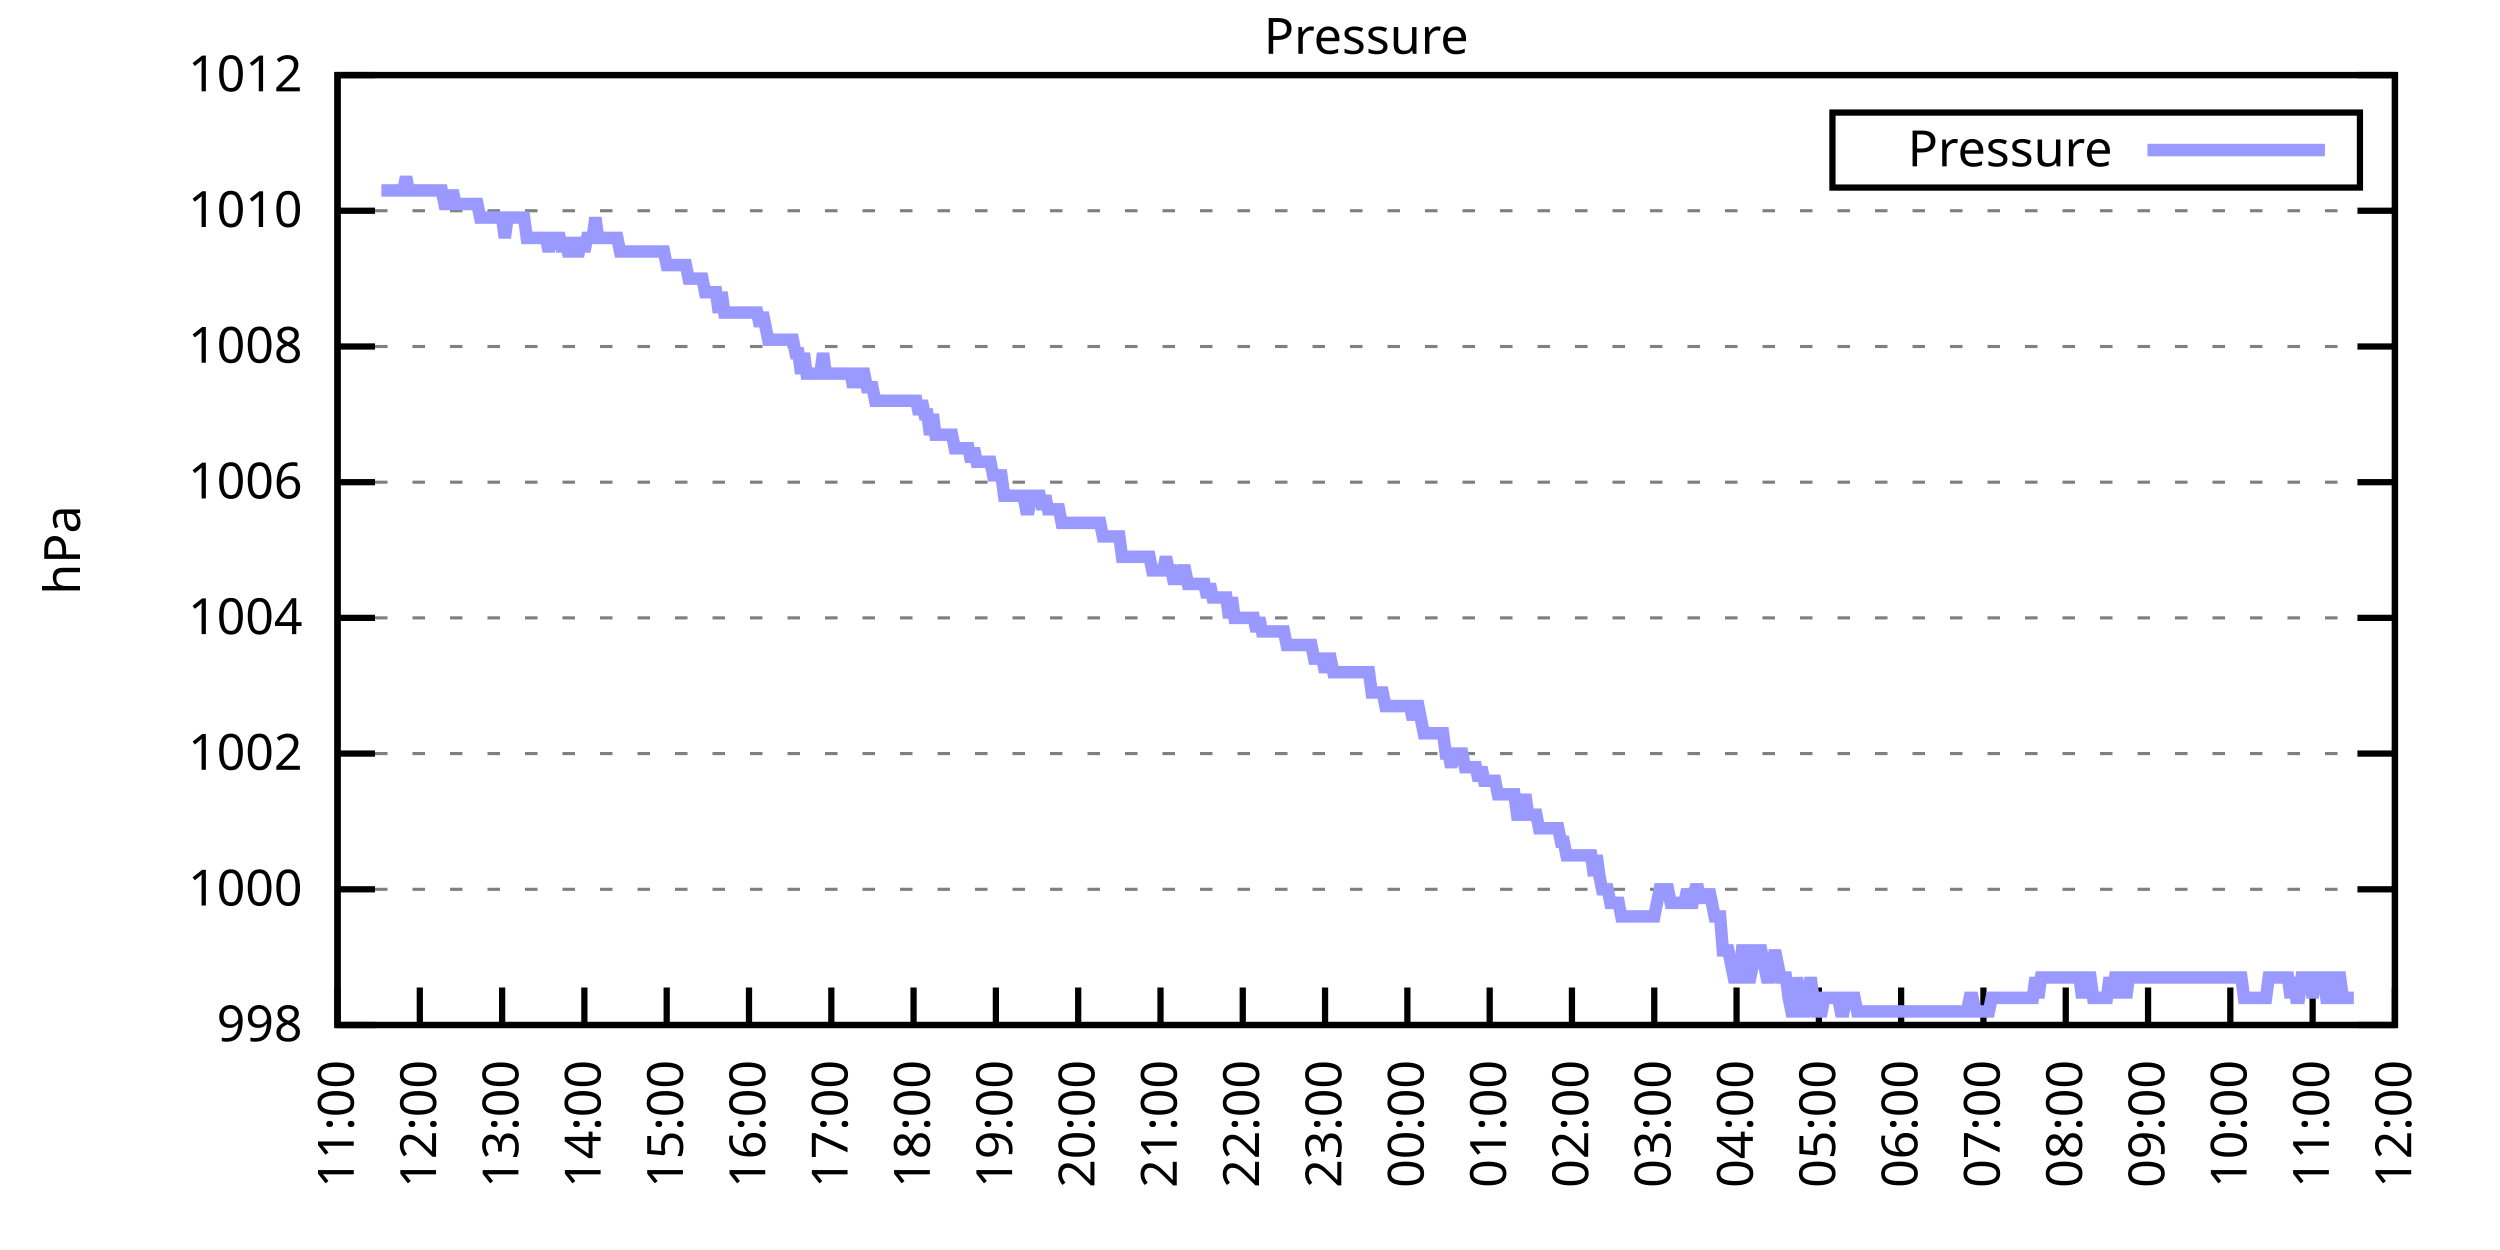
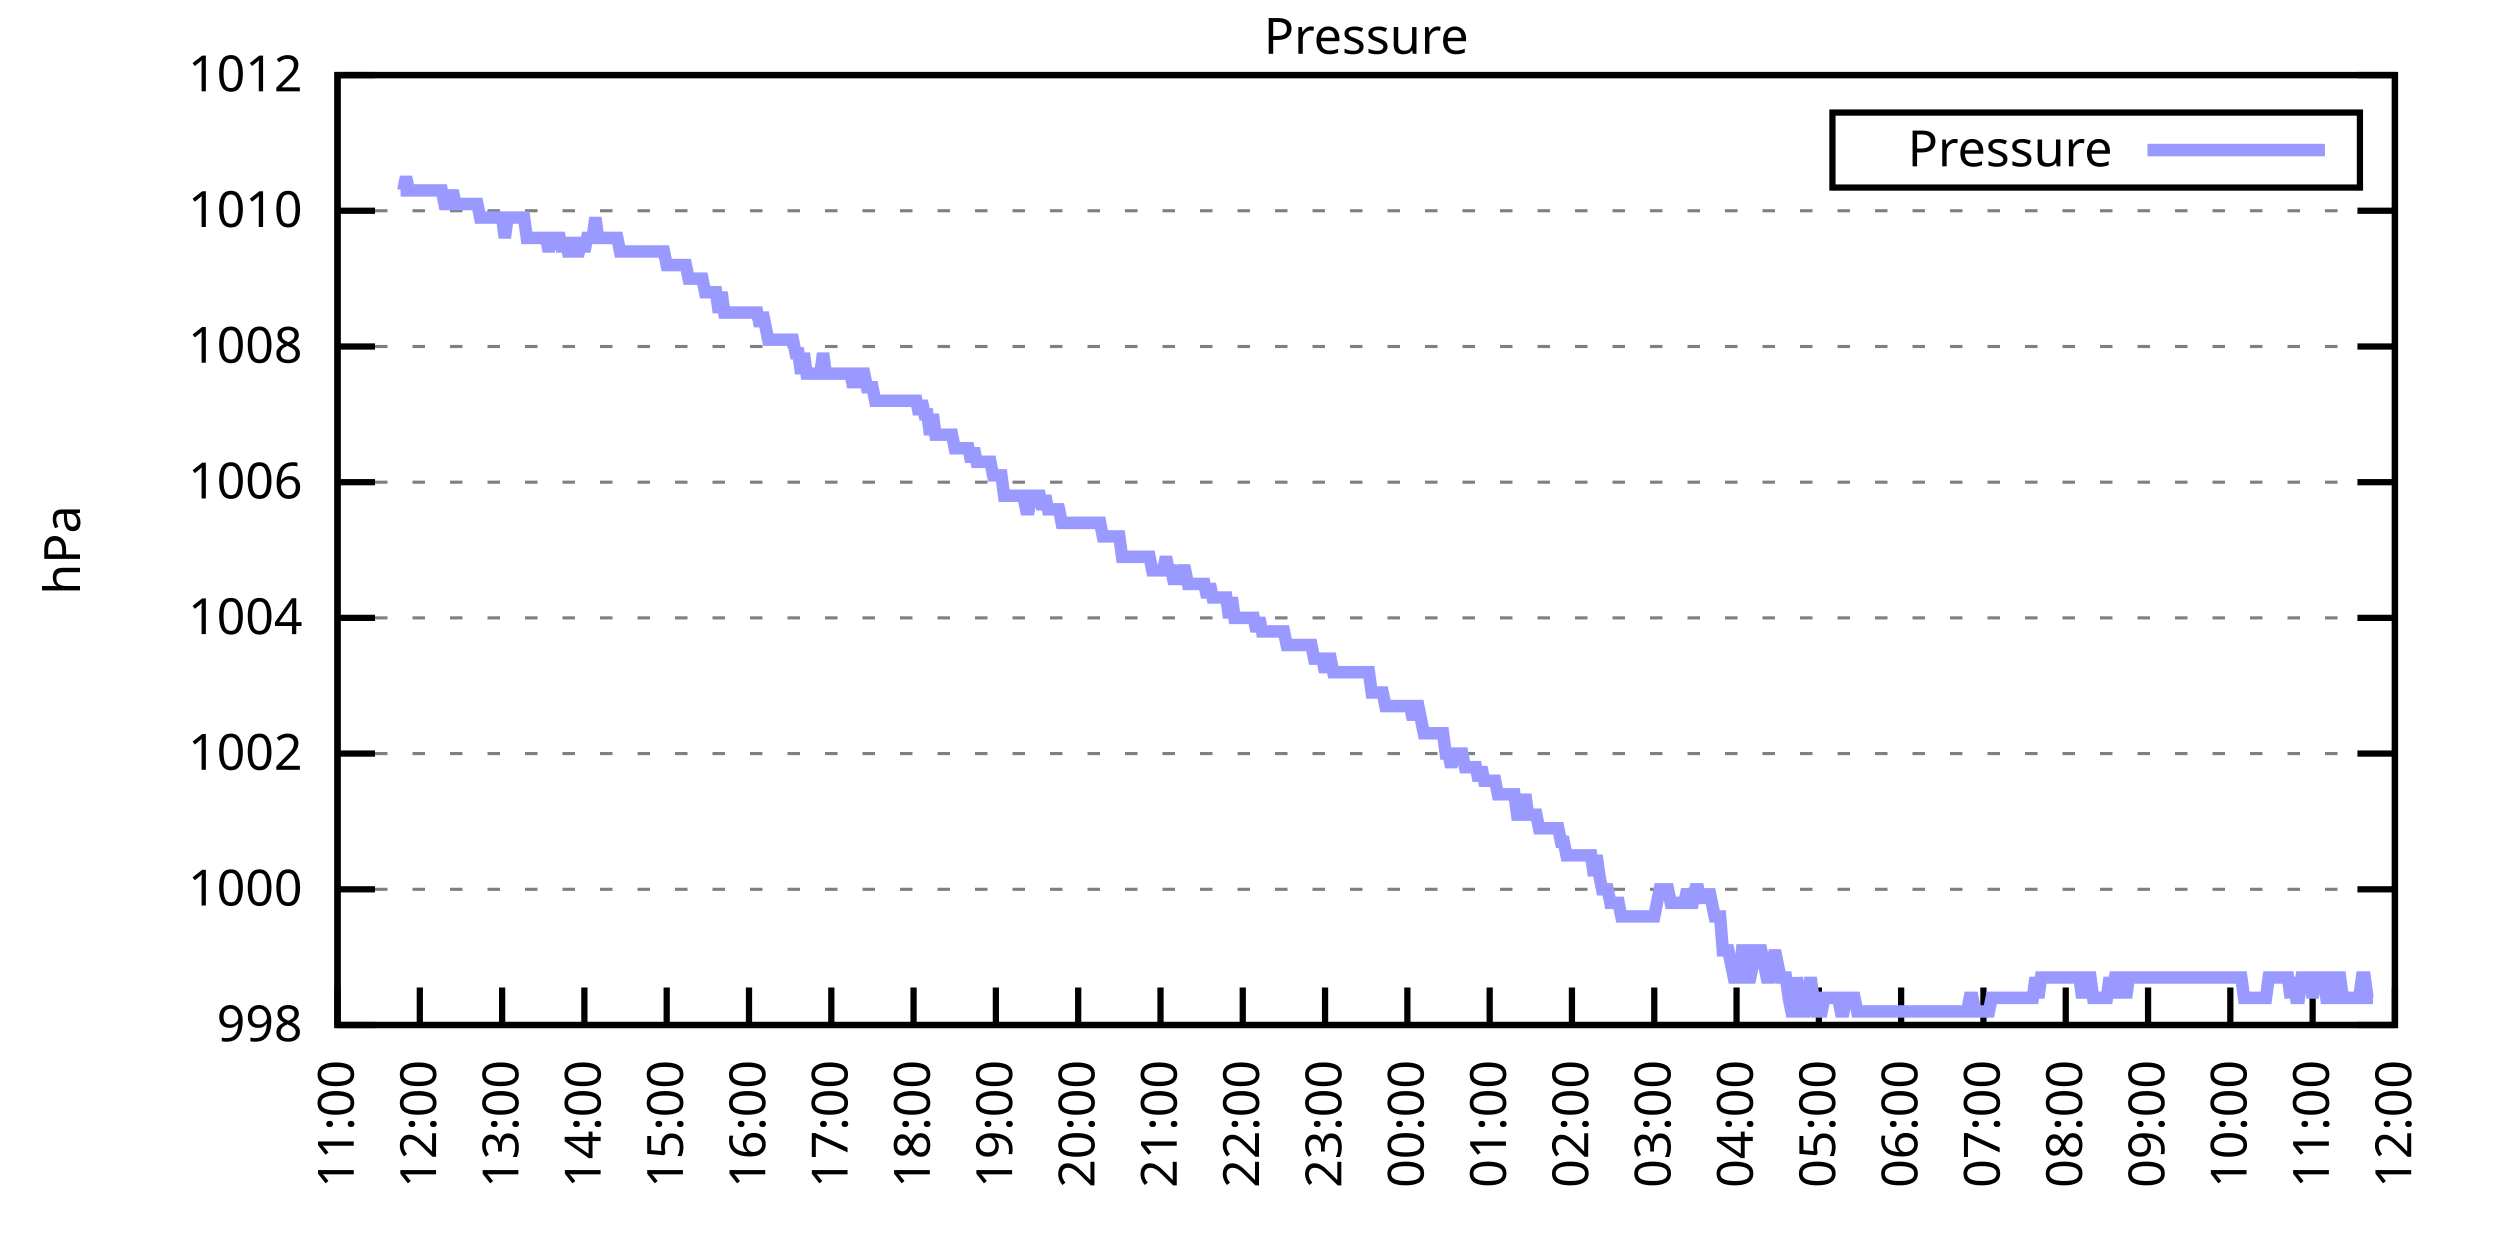
<svg xmlns="http://www.w3.org/2000/svg" xmlns:xlink="http://www.w3.org/1999/xlink" width="400" height="200" viewBox="0 0 400 200">
  <g id="gnuplot_canvas">
    <rect x="0" y="0" width="400" height="200" fill="none" />
    <defs>
      <circle id="gpDot" r="0.5" stroke-width="0.5" stroke="currentColor" />
      <path id="gpPt0" stroke-width="0.333" stroke="currentColor" d="M-1,0 h2 M0,-1 v2" />
      <path id="gpPt1" stroke-width="0.333" stroke="currentColor" d="M-1,-1 L1,1 M1,-1 L-1,1" />
      <path id="gpPt2" stroke-width="0.333" stroke="currentColor" d="M-1,0 L1,0 M0,-1 L0,1 M-1,-1 L1,1 M-1,1 L1,-1" />
      <rect id="gpPt3" stroke-width="0.333" stroke="currentColor" x="-1" y="-1" width="2" height="2" />
      <rect id="gpPt4" stroke-width="0.333" stroke="currentColor" fill="currentColor" x="-1" y="-1" width="2" height="2" />
      <circle id="gpPt5" stroke-width="0.333" stroke="currentColor" cx="0" cy="0" r="1" />
      <use xlink:href="#gpPt5" id="gpPt6" fill="currentColor" stroke="none" />
      <path id="gpPt7" stroke-width="0.333" stroke="currentColor" d="M0,-1.33 L-1.33,0.67 L1.33,0.67 z" />
      <use xlink:href="#gpPt7" id="gpPt8" fill="currentColor" stroke="none" />
      <use xlink:href="#gpPt7" id="gpPt9" stroke="currentColor" transform="rotate(180)" />
      <use xlink:href="#gpPt9" id="gpPt10" fill="currentColor" stroke="none" />
      <use xlink:href="#gpPt3" id="gpPt11" stroke="currentColor" transform="rotate(45)" />
      <use xlink:href="#gpPt11" id="gpPt12" fill="currentColor" stroke="none" />
      <path id="gpPt13" stroke-width="0.333" stroke="currentColor" d="M0,1.330 L1.265,0.411 L0.782,-1.067 L-0.782,-1.076 L-1.265,0.411 z" />
      <use xlink:href="#gpPt13" id="gpPt14" fill="currentColor" stroke="none" />
      <filter id="textbox" filterUnits="objectBoundingBox" x="0" y="0" height="1" width="1">
        <feFlood flood-color="white" flood-opacity="1" result="bgnd" />
        <feComposite in="SourceGraphic" in2="bgnd" operator="atop" />
      </filter>
      <filter id="greybox" filterUnits="objectBoundingBox" x="0" y="0" height="1" width="1">
        <feFlood flood-color="lightgrey" flood-opacity="1" result="grey" />
        <feComposite in="SourceGraphic" in2="grey" operator="atop" />
      </filter>
    </defs>
    <g fill="none" color="white" stroke="currentColor" stroke-width="1.00" stroke-linecap="butt" stroke-linejoin="miter">
</g>
    <g fill="none" color="black" stroke="currentColor" stroke-width="1.00" stroke-linecap="butt" stroke-linejoin="miter">
      <g stroke="none" shape-rendering="crispEdges">
        <polygon fill="rgb(255, 255, 255)" points="54.00,164.00 383.18,164.00 383.18,12.02 54.00,12.02 " />
      </g>
    </g>
    <g fill="none" color="black" stroke="currentColor" stroke-width="1.00" stroke-linecap="butt" stroke-linejoin="miter">
</g>
    <g fill="none" color="black" stroke="black" stroke-width="0.50" stroke-linecap="butt" stroke-linejoin="miter">
</g>
    <g fill="none" color="gray" stroke="currentColor" stroke-width="0.50" stroke-linecap="butt" stroke-linejoin="miter">
      <path stroke="gray" stroke-dasharray="2,4" class="gridline" d="M54.00,164.00 L383.19,164.00  " />
    </g>
    <g fill="none" color="gray" stroke="gray" stroke-width="1.00" stroke-linecap="butt" stroke-linejoin="miter">
</g>
    <g fill="none" color="black" stroke="currentColor" stroke-width="1.00" stroke-linecap="butt" stroke-linejoin="miter">
      <path stroke="black" d="M54.00,164.00 L60.00,164.00 M383.19,164.00 L377.19,164.00  " />
      <g transform="translate(48.40,166.60)" stroke="none" fill="black" font-family="Sans" font-size="8.00" text-anchor="end">
        <text>
          <tspan font-family="Sans"> 998</tspan>
        </text>
      </g>
    </g>
    <g fill="none" color="black" stroke="currentColor" stroke-width="1.00" stroke-linecap="butt" stroke-linejoin="miter">
</g>
    <g fill="none" color="black" stroke="black" stroke-width="0.50" stroke-linecap="butt" stroke-linejoin="miter">
</g>
    <g fill="none" color="gray" stroke="currentColor" stroke-width="0.50" stroke-linecap="butt" stroke-linejoin="miter">
      <path stroke="gray" stroke-dasharray="2,4" class="gridline" d="M54.00,142.29 L383.19,142.29  " />
    </g>
    <g fill="none" color="gray" stroke="gray" stroke-width="1.00" stroke-linecap="butt" stroke-linejoin="miter">
</g>
    <g fill="none" color="black" stroke="currentColor" stroke-width="1.00" stroke-linecap="butt" stroke-linejoin="miter">
      <path stroke="black" d="M54.00,142.29 L60.00,142.29 M383.19,142.29 L377.19,142.29  " />
      <g transform="translate(48.40,144.89)" stroke="none" fill="black" font-family="Sans" font-size="8.00" text-anchor="end">
        <text>
          <tspan font-family="Sans"> 1000</tspan>
        </text>
      </g>
    </g>
    <g fill="none" color="black" stroke="currentColor" stroke-width="1.00" stroke-linecap="butt" stroke-linejoin="miter">
</g>
    <g fill="none" color="black" stroke="black" stroke-width="0.50" stroke-linecap="butt" stroke-linejoin="miter">
</g>
    <g fill="none" color="gray" stroke="currentColor" stroke-width="0.50" stroke-linecap="butt" stroke-linejoin="miter">
      <path stroke="gray" stroke-dasharray="2,4" class="gridline" d="M54.00,120.57 L383.19,120.57  " />
    </g>
    <g fill="none" color="gray" stroke="gray" stroke-width="1.00" stroke-linecap="butt" stroke-linejoin="miter">
</g>
    <g fill="none" color="black" stroke="currentColor" stroke-width="1.00" stroke-linecap="butt" stroke-linejoin="miter">
      <path stroke="black" d="M54.00,120.57 L60.00,120.57 M383.19,120.57 L377.19,120.57  " />
      <g transform="translate(48.40,123.17)" stroke="none" fill="black" font-family="Sans" font-size="8.00" text-anchor="end">
        <text>
          <tspan font-family="Sans"> 1002</tspan>
        </text>
      </g>
    </g>
    <g fill="none" color="black" stroke="currentColor" stroke-width="1.00" stroke-linecap="butt" stroke-linejoin="miter">
</g>
    <g fill="none" color="black" stroke="black" stroke-width="0.50" stroke-linecap="butt" stroke-linejoin="miter">
</g>
    <g fill="none" color="gray" stroke="currentColor" stroke-width="0.50" stroke-linecap="butt" stroke-linejoin="miter">
      <path stroke="gray" stroke-dasharray="2,4" class="gridline" d="M54.00,98.86 L383.19,98.86  " />
    </g>
    <g fill="none" color="gray" stroke="gray" stroke-width="1.00" stroke-linecap="butt" stroke-linejoin="miter">
</g>
    <g fill="none" color="black" stroke="currentColor" stroke-width="1.00" stroke-linecap="butt" stroke-linejoin="miter">
      <path stroke="black" d="M54.00,98.86 L60.00,98.86 M383.19,98.86 L377.19,98.86  " />
      <g transform="translate(48.40,101.46)" stroke="none" fill="black" font-family="Sans" font-size="8.00" text-anchor="end">
        <text>
          <tspan font-family="Sans"> 1004</tspan>
        </text>
      </g>
    </g>
    <g fill="none" color="black" stroke="currentColor" stroke-width="1.00" stroke-linecap="butt" stroke-linejoin="miter">
</g>
    <g fill="none" color="black" stroke="black" stroke-width="0.50" stroke-linecap="butt" stroke-linejoin="miter">
</g>
    <g fill="none" color="gray" stroke="currentColor" stroke-width="0.50" stroke-linecap="butt" stroke-linejoin="miter">
      <path stroke="gray" stroke-dasharray="2,4" class="gridline" d="M54.00,77.15 L383.19,77.15  " />
    </g>
    <g fill="none" color="gray" stroke="gray" stroke-width="1.00" stroke-linecap="butt" stroke-linejoin="miter">
</g>
    <g fill="none" color="black" stroke="currentColor" stroke-width="1.00" stroke-linecap="butt" stroke-linejoin="miter">
      <path stroke="black" d="M54.00,77.15 L60.00,77.15 M383.19,77.15 L377.19,77.15  " />
      <g transform="translate(48.40,79.75)" stroke="none" fill="black" font-family="Sans" font-size="8.00" text-anchor="end">
        <text>
          <tspan font-family="Sans"> 1006</tspan>
        </text>
      </g>
    </g>
    <g fill="none" color="black" stroke="currentColor" stroke-width="1.00" stroke-linecap="butt" stroke-linejoin="miter">
</g>
    <g fill="none" color="black" stroke="black" stroke-width="0.50" stroke-linecap="butt" stroke-linejoin="miter">
</g>
    <g fill="none" color="gray" stroke="currentColor" stroke-width="0.50" stroke-linecap="butt" stroke-linejoin="miter">
      <path stroke="gray" stroke-dasharray="2,4" class="gridline" d="M54.00,55.44 L383.19,55.44  " />
    </g>
    <g fill="none" color="gray" stroke="gray" stroke-width="1.00" stroke-linecap="butt" stroke-linejoin="miter">
</g>
    <g fill="none" color="black" stroke="currentColor" stroke-width="1.00" stroke-linecap="butt" stroke-linejoin="miter">
      <path stroke="black" d="M54.00,55.44 L60.00,55.44 M383.19,55.44 L377.19,55.44  " />
      <g transform="translate(48.40,58.04)" stroke="none" fill="black" font-family="Sans" font-size="8.00" text-anchor="end">
        <text>
          <tspan font-family="Sans"> 1008</tspan>
        </text>
      </g>
    </g>
    <g fill="none" color="black" stroke="currentColor" stroke-width="1.00" stroke-linecap="butt" stroke-linejoin="miter">
</g>
    <g fill="none" color="black" stroke="black" stroke-width="0.50" stroke-linecap="butt" stroke-linejoin="miter">
</g>
    <g fill="none" color="gray" stroke="currentColor" stroke-width="0.50" stroke-linecap="butt" stroke-linejoin="miter">
      <path stroke="gray" stroke-dasharray="2,4" class="gridline" d="M54.00,33.72 L383.19,33.72  " />
    </g>
    <g fill="none" color="gray" stroke="gray" stroke-width="1.00" stroke-linecap="butt" stroke-linejoin="miter">
</g>
    <g fill="none" color="black" stroke="currentColor" stroke-width="1.00" stroke-linecap="butt" stroke-linejoin="miter">
      <path stroke="black" d="M54.00,33.72 L60.00,33.72 M383.19,33.72 L377.19,33.72  " />
      <g transform="translate(48.40,36.32)" stroke="none" fill="black" font-family="Sans" font-size="8.00" text-anchor="end">
        <text>
          <tspan font-family="Sans"> 1010</tspan>
        </text>
      </g>
    </g>
    <g fill="none" color="black" stroke="currentColor" stroke-width="1.00" stroke-linecap="butt" stroke-linejoin="miter">
</g>
    <g fill="none" color="black" stroke="black" stroke-width="0.50" stroke-linecap="butt" stroke-linejoin="miter">
</g>
    <g fill="none" color="gray" stroke="currentColor" stroke-width="0.50" stroke-linecap="butt" stroke-linejoin="miter">
      <path stroke="gray" stroke-dasharray="2,4" class="gridline" d="M54.00,12.01 L383.19,12.01  " />
    </g>
    <g fill="none" color="gray" stroke="gray" stroke-width="1.00" stroke-linecap="butt" stroke-linejoin="miter">
</g>
    <g fill="none" color="black" stroke="currentColor" stroke-width="1.00" stroke-linecap="butt" stroke-linejoin="miter">
      <path stroke="black" d="M54.00,12.01 L60.00,12.01 M383.19,12.01 L377.19,12.01  " />
      <g transform="translate(48.40,14.61)" stroke="none" fill="black" font-family="Sans" font-size="8.00" text-anchor="end">
        <text>
          <tspan font-family="Sans"> 1012</tspan>
        </text>
      </g>
    </g>
    <g fill="none" color="black" stroke="currentColor" stroke-width="1.00" stroke-linecap="butt" stroke-linejoin="miter">
      <path stroke="black" d="M54.00,164.00 L54.00,158.00  " />
      <g transform="translate(56.60,169.60) rotate(270.00)" stroke="none" fill="black" font-family="Sans" font-size="8.00" text-anchor="end">
        <text>
          <tspan font-family="Sans">11:00</tspan>
        </text>
      </g>
    </g>
    <g fill="none" color="black" stroke="currentColor" stroke-width="1.00" stroke-linecap="butt" stroke-linejoin="miter">
      <path stroke="black" d="M67.17,164.00 L67.17,158.00  " />
      <g transform="translate(69.77,169.60) rotate(270.00)" stroke="none" fill="black" font-family="Sans" font-size="8.00" text-anchor="end">
        <text>
          <tspan font-family="Sans">12:00</tspan>
        </text>
      </g>
    </g>
    <g fill="none" color="black" stroke="currentColor" stroke-width="1.00" stroke-linecap="butt" stroke-linejoin="miter">
      <path stroke="black" d="M80.34,164.00 L80.34,158.00  " />
      <g transform="translate(82.94,169.60) rotate(270.00)" stroke="none" fill="black" font-family="Sans" font-size="8.00" text-anchor="end">
        <text>
          <tspan font-family="Sans">13:00</tspan>
        </text>
      </g>
    </g>
    <g fill="none" color="black" stroke="currentColor" stroke-width="1.00" stroke-linecap="butt" stroke-linejoin="miter">
      <path stroke="black" d="M93.50,164.00 L93.50,158.00  " />
      <g transform="translate(96.10,169.60) rotate(270.00)" stroke="none" fill="black" font-family="Sans" font-size="8.00" text-anchor="end">
        <text>
          <tspan font-family="Sans">14:00</tspan>
        </text>
      </g>
    </g>
    <g fill="none" color="black" stroke="currentColor" stroke-width="1.00" stroke-linecap="butt" stroke-linejoin="miter">
      <path stroke="black" d="M106.67,164.00 L106.67,158.00  " />
      <g transform="translate(109.27,169.60) rotate(270.00)" stroke="none" fill="black" font-family="Sans" font-size="8.00" text-anchor="end">
        <text>
          <tspan font-family="Sans">15:00</tspan>
        </text>
      </g>
    </g>
    <g fill="none" color="black" stroke="currentColor" stroke-width="1.00" stroke-linecap="butt" stroke-linejoin="miter">
      <path stroke="black" d="M119.84,164.00 L119.84,158.00  " />
      <g transform="translate(122.44,169.60) rotate(270.00)" stroke="none" fill="black" font-family="Sans" font-size="8.00" text-anchor="end">
        <text>
          <tspan font-family="Sans">16:00</tspan>
        </text>
      </g>
    </g>
    <g fill="none" color="black" stroke="currentColor" stroke-width="1.00" stroke-linecap="butt" stroke-linejoin="miter">
      <path stroke="black" d="M133.01,164.00 L133.01,158.00  " />
      <g transform="translate(135.61,169.60) rotate(270.00)" stroke="none" fill="black" font-family="Sans" font-size="8.00" text-anchor="end">
        <text>
          <tspan font-family="Sans">17:00</tspan>
        </text>
      </g>
    </g>
    <g fill="none" color="black" stroke="currentColor" stroke-width="1.00" stroke-linecap="butt" stroke-linejoin="miter">
      <path stroke="black" d="M146.17,164.00 L146.17,158.00  " />
      <g transform="translate(148.77,169.60) rotate(270.00)" stroke="none" fill="black" font-family="Sans" font-size="8.00" text-anchor="end">
        <text>
          <tspan font-family="Sans">18:00</tspan>
        </text>
      </g>
    </g>
    <g fill="none" color="black" stroke="currentColor" stroke-width="1.00" stroke-linecap="butt" stroke-linejoin="miter">
      <path stroke="black" d="M159.34,164.00 L159.34,158.00  " />
      <g transform="translate(161.94,169.60) rotate(270.00)" stroke="none" fill="black" font-family="Sans" font-size="8.00" text-anchor="end">
        <text>
          <tspan font-family="Sans">19:00</tspan>
        </text>
      </g>
    </g>
    <g fill="none" color="black" stroke="currentColor" stroke-width="1.00" stroke-linecap="butt" stroke-linejoin="miter">
      <path stroke="black" d="M172.51,164.00 L172.51,158.00  " />
      <g transform="translate(175.11,169.60) rotate(270.00)" stroke="none" fill="black" font-family="Sans" font-size="8.00" text-anchor="end">
        <text>
          <tspan font-family="Sans">20:00</tspan>
        </text>
      </g>
    </g>
    <g fill="none" color="black" stroke="currentColor" stroke-width="1.00" stroke-linecap="butt" stroke-linejoin="miter">
      <path stroke="black" d="M185.68,164.00 L185.68,158.00  " />
      <g transform="translate(188.28,169.60) rotate(270.00)" stroke="none" fill="black" font-family="Sans" font-size="8.00" text-anchor="end">
        <text>
          <tspan font-family="Sans">21:00</tspan>
        </text>
      </g>
    </g>
    <g fill="none" color="black" stroke="currentColor" stroke-width="1.00" stroke-linecap="butt" stroke-linejoin="miter">
      <path stroke="black" d="M198.84,164.00 L198.84,158.00  " />
      <g transform="translate(201.44,169.60) rotate(270.00)" stroke="none" fill="black" font-family="Sans" font-size="8.00" text-anchor="end">
        <text>
          <tspan font-family="Sans">22:00</tspan>
        </text>
      </g>
    </g>
    <g fill="none" color="black" stroke="currentColor" stroke-width="1.00" stroke-linecap="butt" stroke-linejoin="miter">
      <path stroke="black" d="M212.01,164.00 L212.01,158.00  " />
      <g transform="translate(214.61,169.60) rotate(270.00)" stroke="none" fill="black" font-family="Sans" font-size="8.00" text-anchor="end">
        <text>
          <tspan font-family="Sans">23:00</tspan>
        </text>
      </g>
    </g>
    <g fill="none" color="black" stroke="currentColor" stroke-width="1.00" stroke-linecap="butt" stroke-linejoin="miter">
      <path stroke="black" d="M225.18,164.00 L225.18,158.00  " />
      <g transform="translate(227.78,169.60) rotate(270.00)" stroke="none" fill="black" font-family="Sans" font-size="8.00" text-anchor="end">
        <text>
          <tspan font-family="Sans">00:00</tspan>
        </text>
      </g>
    </g>
    <g fill="none" color="black" stroke="currentColor" stroke-width="1.00" stroke-linecap="butt" stroke-linejoin="miter">
      <path stroke="black" d="M238.35,164.00 L238.35,158.00  " />
      <g transform="translate(240.95,169.60) rotate(270.00)" stroke="none" fill="black" font-family="Sans" font-size="8.00" text-anchor="end">
        <text>
          <tspan font-family="Sans">01:00</tspan>
        </text>
      </g>
    </g>
    <g fill="none" color="black" stroke="currentColor" stroke-width="1.00" stroke-linecap="butt" stroke-linejoin="miter">
      <path stroke="black" d="M251.51,164.00 L251.51,158.00  " />
      <g transform="translate(254.11,169.60) rotate(270.00)" stroke="none" fill="black" font-family="Sans" font-size="8.00" text-anchor="end">
        <text>
          <tspan font-family="Sans">02:00</tspan>
        </text>
      </g>
    </g>
    <g fill="none" color="black" stroke="currentColor" stroke-width="1.00" stroke-linecap="butt" stroke-linejoin="miter">
      <path stroke="black" d="M264.68,164.00 L264.68,158.00  " />
      <g transform="translate(267.28,169.60) rotate(270.00)" stroke="none" fill="black" font-family="Sans" font-size="8.00" text-anchor="end">
        <text>
          <tspan font-family="Sans">03:00</tspan>
        </text>
      </g>
    </g>
    <g fill="none" color="black" stroke="currentColor" stroke-width="1.00" stroke-linecap="butt" stroke-linejoin="miter">
      <path stroke="black" d="M277.85,164.00 L277.85,158.00  " />
      <g transform="translate(280.45,169.60) rotate(270.00)" stroke="none" fill="black" font-family="Sans" font-size="8.00" text-anchor="end">
        <text>
          <tspan font-family="Sans">04:00</tspan>
        </text>
      </g>
    </g>
    <g fill="none" color="black" stroke="currentColor" stroke-width="1.00" stroke-linecap="butt" stroke-linejoin="miter">
      <path stroke="black" d="M291.02,164.00 L291.02,158.00  " />
      <g transform="translate(293.62,169.60) rotate(270.00)" stroke="none" fill="black" font-family="Sans" font-size="8.00" text-anchor="end">
        <text>
          <tspan font-family="Sans">05:00</tspan>
        </text>
      </g>
    </g>
    <g fill="none" color="black" stroke="currentColor" stroke-width="1.00" stroke-linecap="butt" stroke-linejoin="miter">
      <path stroke="black" d="M304.18,164.00 L304.18,158.00  " />
      <g transform="translate(306.78,169.60) rotate(270.00)" stroke="none" fill="black" font-family="Sans" font-size="8.00" text-anchor="end">
        <text>
          <tspan font-family="Sans">06:00</tspan>
        </text>
      </g>
    </g>
    <g fill="none" color="black" stroke="currentColor" stroke-width="1.00" stroke-linecap="butt" stroke-linejoin="miter">
      <path stroke="black" d="M317.35,164.00 L317.35,158.00  " />
      <g transform="translate(319.95,169.60) rotate(270.00)" stroke="none" fill="black" font-family="Sans" font-size="8.00" text-anchor="end">
        <text>
          <tspan font-family="Sans">07:00</tspan>
        </text>
      </g>
    </g>
    <g fill="none" color="black" stroke="currentColor" stroke-width="1.00" stroke-linecap="butt" stroke-linejoin="miter">
      <path stroke="black" d="M330.52,164.00 L330.52,158.00  " />
      <g transform="translate(333.12,169.60) rotate(270.00)" stroke="none" fill="black" font-family="Sans" font-size="8.00" text-anchor="end">
        <text>
          <tspan font-family="Sans">08:00</tspan>
        </text>
      </g>
    </g>
    <g fill="none" color="black" stroke="currentColor" stroke-width="1.00" stroke-linecap="butt" stroke-linejoin="miter">
      <path stroke="black" d="M343.69,164.00 L343.69,158.00  " />
      <g transform="translate(346.29,169.60) rotate(270.00)" stroke="none" fill="black" font-family="Sans" font-size="8.00" text-anchor="end">
        <text>
          <tspan font-family="Sans">09:00</tspan>
        </text>
      </g>
    </g>
    <g fill="none" color="black" stroke="currentColor" stroke-width="1.00" stroke-linecap="butt" stroke-linejoin="miter">
      <path stroke="black" d="M356.85,164.00 L356.85,158.00  " />
      <g transform="translate(359.45,169.60) rotate(270.00)" stroke="none" fill="black" font-family="Sans" font-size="8.00" text-anchor="end">
        <text>
          <tspan font-family="Sans">10:00</tspan>
        </text>
      </g>
    </g>
    <g fill="none" color="black" stroke="currentColor" stroke-width="1.00" stroke-linecap="butt" stroke-linejoin="miter">
      <path stroke="black" d="M370.02,164.00 L370.02,158.00  " />
      <g transform="translate(372.62,169.60) rotate(270.00)" stroke="none" fill="black" font-family="Sans" font-size="8.00" text-anchor="end">
        <text>
          <tspan font-family="Sans">11:00</tspan>
        </text>
      </g>
    </g>
    <g fill="none" color="black" stroke="currentColor" stroke-width="1.00" stroke-linecap="butt" stroke-linejoin="miter">
      <path stroke="black" d="M383.19,164.00 L383.19,158.00  " />
      <g transform="translate(385.79,169.60) rotate(270.00)" stroke="none" fill="black" font-family="Sans" font-size="8.00" text-anchor="end">
        <text>
          <tspan font-family="Sans">12:00</tspan>
        </text>
      </g>
    </g>
    <g fill="none" color="black" stroke="currentColor" stroke-width="1.00" stroke-linecap="butt" stroke-linejoin="miter">
</g>
    <g fill="none" color="black" stroke="currentColor" stroke-width="1.00" stroke-linecap="butt" stroke-linejoin="miter">
      <path stroke="black" d="M54.00,12.01 L54.00,164.00 L383.19,164.00 L383.19,12.01 L54.00,12.01 Z  " />
    </g>
    <g fill="none" color="black" stroke="currentColor" stroke-width="1.00" stroke-linecap="butt" stroke-linejoin="miter">
</g>
    <g fill="none" color="black" stroke="currentColor" stroke-width="1.00" stroke-linecap="butt" stroke-linejoin="miter">
      <path stroke="black" d="M293.19,30.01 L293.19,18.01 L377.59,18.01 L377.59,30.01 L293.19,30.01 Z  " />
    </g>
    <g id="Pressure_plot_1">
      <g fill="none" color="white" stroke="black" stroke-width="2.00" stroke-linecap="butt" stroke-linejoin="miter">
</g>
      <g fill="none" color="black" stroke="currentColor" stroke-width="2.00" stroke-linecap="butt" stroke-linejoin="miter">
        <g transform="translate(337.99,26.61)" stroke="none" fill="black" font-family="Sans" font-size="8.00" text-anchor="end">
          <text>
            <tspan font-family="Sans">Pressure</tspan>
          </text>
        </g>
      </g>
      <g fill="none" color="black" stroke="currentColor" stroke-width="2.00" stroke-linecap="butt" stroke-linejoin="miter">
-         <path stroke="rgb(153, 153, 255)" d="M343.59,24.01 L371.99,24.01 M61.02,30.47 L61.46,30.47 L61.90,30.47 L62.34,30.47 L62.78,30.47 L63.22,30.47   L63.66,30.47 L64.10,30.47 L64.53,30.47 L64.97,28.29 L65.41,30.47 L65.85,30.47 L66.29,30.47 L66.73,30.47   L67.17,30.47 L67.61,30.47 L68.05,30.47 L68.48,30.47 L68.92,30.47 L69.36,30.47 L69.80,30.47 L70.24,30.47   L70.68,30.47 L71.12,32.64 L71.56,32.64 L72.00,32.64 L72.43,30.47 L72.87,32.64 L73.31,32.64 L73.75,32.64   L74.19,32.64 L74.63,32.64 L75.07,32.64 L75.51,32.64 L75.95,32.64 L76.38,32.64 L76.82,34.81 L77.26,34.81   L77.70,34.81 L78.14,34.81 L78.58,34.81 L79.02,34.81 L79.46,34.81 L79.90,34.81 L80.34,34.81 L80.77,38.07   L81.21,34.81 L81.65,34.81 L82.09,34.81 L82.53,34.81 L82.97,34.81 L83.41,34.81 L83.85,34.81 L84.29,38.07   L84.72,38.07 L85.16,38.07 L85.60,38.07 L86.04,38.07 L86.48,38.07 L86.92,38.07 L87.36,38.07 L87.80,40.24   L88.24,38.07 L88.67,38.07 L89.11,38.07 L89.55,38.07 L89.99,40.24 L90.43,38.07 L90.87,40.24 L91.31,40.24   L91.75,38.07 L92.19,40.24 L92.62,40.24 L93.06,38.07 L93.50,40.24 L93.94,38.07 L94.38,38.07 L94.82,38.07   L95.26,34.81 L95.70,38.07 L96.14,38.07 L96.58,38.07 L97.01,38.07 L97.45,38.07 L97.89,38.07 L98.33,38.07   L98.77,38.07 L99.21,40.24 L99.65,40.24 L100.09,40.24 L100.53,40.24 L100.96,40.24 L101.40,40.24 L101.84,40.24   L102.28,40.24 L102.72,40.24 L103.16,40.24 L103.60,40.24 L104.04,40.24 L104.48,40.24 L104.91,40.24 L105.35,40.24   L105.79,40.24 L106.23,40.24 L106.67,42.41 L107.11,42.41 L107.55,42.41 L107.99,42.41 L108.43,42.41 L108.87,42.41   L109.30,42.41 L109.74,42.41 L110.18,44.58 L110.62,44.58 L111.06,44.58 L111.50,44.58 L111.94,44.58 L112.38,44.58   L112.82,46.75 L113.25,46.75 L113.69,46.75 L114.13,46.75 L114.57,46.75 L115.01,50.01 L115.45,46.75 L115.89,50.01   L116.33,50.01 L116.77,50.01 L117.20,50.01 L117.64,50.01 L118.08,50.01 L118.52,50.01 L118.96,50.01 L119.40,50.01   L119.84,50.01 L120.28,50.01 L120.72,50.01 L121.15,50.01 L121.59,52.18 L122.03,50.01 L122.47,52.18 L122.91,54.35   L123.35,54.35 L123.79,54.35 L124.23,54.35 L124.67,54.35 L125.11,54.35 L125.54,54.35 L125.98,54.35 L126.42,54.35   L126.86,54.35 L127.30,56.52 L127.74,56.52 L128.18,59.78 L128.62,56.52 L129.06,59.78 L129.49,59.78 L129.93,59.78   L130.37,59.78 L130.81,59.78 L131.25,59.78 L131.69,56.52 L132.13,59.78 L132.57,59.78 L133.01,59.78 L133.44,59.78   L133.88,59.78 L134.32,59.78 L134.76,59.78 L135.20,59.78 L135.64,59.78 L136.08,59.78 L136.52,61.95 L136.96,59.78   L137.39,61.95 L137.83,59.78 L138.27,59.78 L138.71,61.95 L139.15,61.95 L139.59,61.95 L140.03,64.12 L140.47,64.12   L140.91,64.12 L141.35,64.12 L141.78,64.12 L142.22,64.12 L142.66,64.12 L143.10,64.12 L143.54,64.12 L143.98,64.12   L144.42,64.12 L144.86,64.12 L145.30,64.12 L145.73,64.12 L146.17,64.12 L146.61,64.12 L147.05,66.29 L147.49,64.12   L147.93,66.29 L148.37,66.29 L148.81,69.55 L149.25,66.29 L149.68,69.55 L150.12,69.55 L150.56,69.55 L151.00,69.55   L151.44,69.55 L151.88,69.55 L152.32,69.55 L152.76,71.72 L153.20,71.72 L153.63,71.72 L154.07,71.72 L154.51,71.72   L154.95,71.72 L155.39,73.89 L155.83,71.72 L156.27,73.89 L156.71,73.89 L157.15,73.89 L157.59,73.89 L158.02,73.89   L158.46,73.89 L158.90,76.06 L159.34,76.06 L159.78,76.06 L160.22,76.06 L160.66,79.32 L161.10,79.32 L161.54,79.32   L161.97,79.32 L162.41,79.32 L162.85,79.32 L163.29,79.32 L163.73,79.32 L164.17,81.49 L164.61,81.49 L165.05,79.32   L165.49,79.32 L165.92,79.32 L166.36,79.32 L166.80,81.49 L167.24,79.32 L167.68,81.49 L168.12,81.49 L168.56,81.49   L169.00,81.49 L169.44,81.49 L169.87,83.66 L170.31,83.66 L170.75,83.66 L171.19,83.66 L171.63,83.66 L172.07,83.66   L172.51,83.66 L172.95,83.66 L173.39,83.66 L173.83,83.66 L174.26,83.66 L174.70,83.66 L175.14,83.66 L175.58,83.66   L176.02,83.66 L176.46,85.83 L176.90,85.83 L177.34,85.83 L177.78,85.83 L178.21,85.83 L178.65,85.83 L179.09,85.83   L179.53,89.09 L179.97,89.09 L180.41,89.09 L180.85,89.09 L181.29,89.09 L181.73,89.09 L182.16,89.09 L182.60,89.09   L183.04,89.09 L183.48,89.09 L183.92,89.09 L184.36,91.26 L184.80,91.26 L185.24,91.26 L185.68,91.26 L186.11,91.26   L186.55,89.09 L186.99,91.26 L187.43,91.26 L187.87,93.43 L188.31,91.26 L188.75,93.43 L189.19,91.26 L189.63,91.26   L190.07,93.43 L190.50,93.43 L190.94,93.43 L191.38,93.43 L191.82,93.43 L192.26,93.43 L192.70,93.43 L193.14,95.60   L193.58,93.43 L194.02,95.60 L194.45,95.60 L194.89,95.60 L195.33,95.60 L195.77,95.60 L196.21,95.60 L196.65,98.86   L197.09,95.60 L197.53,98.86 L197.97,98.86 L198.40,98.86 L198.84,98.86 L199.28,98.86 L199.72,98.86 L200.16,98.86   L200.60,98.86 L201.04,101.03 L201.48,98.86 L201.92,101.03 L202.35,101.03 L202.79,101.03 L203.23,101.03 L203.67,101.03   L204.11,101.03 L204.55,101.03 L204.99,101.03 L205.43,101.03 L205.87,103.20 L206.31,103.20 L206.74,103.20 L207.18,103.20   L207.62,103.20 L208.06,103.20 L208.50,103.20 L208.94,103.20 L209.38,103.20 L209.82,103.20 L210.26,105.38 L210.69,105.38   L211.13,105.38 L211.57,105.38 L212.01,107.55 L212.45,105.38 L212.89,105.38 L213.33,107.55 L213.77,107.55 L214.21,107.55   L214.64,107.55 L215.08,107.55 L215.52,107.55 L215.96,107.55 L216.40,107.55 L216.84,107.55 L217.28,107.55 L217.72,107.55   L218.16,107.55 L218.60,107.55 L219.03,107.55 L219.47,110.80 L219.91,110.80 L220.35,110.80 L220.79,110.80 L221.23,110.80   L221.67,112.97 L222.11,112.97 L222.55,112.97 L222.98,112.97 L223.42,112.97 L223.86,112.97 L224.30,112.97 L224.74,112.97   L225.18,112.97 L225.62,112.97 L226.06,115.15 L226.50,112.97 L226.93,112.97 L227.37,115.15 L227.81,117.32 L228.25,117.32   L228.69,117.32 L229.13,117.32 L229.57,117.32 L230.01,117.32 L230.45,117.32 L230.88,117.32 L231.32,120.57 L231.76,120.57   L232.20,122.75 L232.64,120.57 L233.08,120.57 L233.52,120.57 L233.96,120.57 L234.40,122.75 L234.84,122.75 L235.27,122.75   L235.71,122.75 L236.15,122.75 L236.59,124.92 L237.03,122.75 L237.47,124.92 L237.91,124.92 L238.35,124.92 L238.79,124.92   L239.22,124.92 L239.66,127.09 L240.10,127.09 L240.54,127.09 L240.98,127.09 L241.42,127.09 L241.86,127.09 L242.30,127.09   L242.74,130.35 L243.17,130.35 L243.61,130.35 L244.05,127.09 L244.49,130.35 L244.93,130.35 L245.37,130.35 L245.81,130.35   L246.25,132.52 L246.69,132.52 L247.12,132.52 L247.56,132.52 L248.00,132.52 L248.44,132.52 L248.88,132.52 L249.32,132.52   L249.76,134.69 L250.20,134.69 L250.64,136.86 L251.08,136.86 L251.51,136.86 L251.95,136.86 L252.39,136.86 L252.83,136.86   L253.27,136.86 L253.71,136.86 L254.15,136.86 L254.59,136.86 L255.03,140.12 L255.46,136.86 L255.90,140.12 L256.34,142.29   L256.78,142.29 L257.22,142.29 L257.66,144.46 L258.10,144.46 L258.54,144.46 L258.98,144.46 L259.41,146.63 L259.85,146.63   L260.29,146.63 L260.73,146.63 L261.17,146.63 L261.61,146.63 L262.05,146.63 L262.49,146.63 L262.93,146.63 L263.36,146.63   L263.80,146.63 L264.24,146.63 L264.68,146.63 L265.12,144.46 L265.56,142.29 L266.00,142.29 L266.44,142.29 L266.88,142.29   L267.32,144.46 L267.75,144.46 L268.19,144.46 L268.63,144.46 L269.07,144.46 L269.51,144.46 L269.95,142.29 L270.39,144.46   L270.83,144.46 L271.27,142.29 L271.70,142.29 L272.14,144.46 L272.58,142.29 L273.02,144.46 L273.46,142.29 L273.90,144.46   L274.34,146.63 L274.78,146.63 L275.22,146.63 L275.65,152.06 L276.09,152.06 L276.53,152.06 L276.97,154.23 L277.41,156.40   L277.85,156.40 L278.29,156.40 L278.73,152.06 L279.17,152.06 L279.60,156.40 L280.04,156.40 L280.48,154.23 L280.92,152.06   L281.36,152.06 L281.80,152.06 L282.24,154.23 L282.68,156.40 L283.12,156.40 L283.56,154.23 L283.99,152.06 L284.43,154.23   L284.87,156.40 L285.31,156.40 L285.75,156.40 L286.19,159.66 L286.63,161.83 L287.07,161.83 L287.51,156.40 L287.94,159.66   L288.38,161.83 L288.82,161.83 L289.26,159.66 L289.70,156.40 L290.14,159.66 L290.58,161.83 L291.02,161.83 L291.46,161.83   L291.89,159.66 L292.33,159.66 L292.77,159.66 L293.21,159.66 L293.65,159.66 L294.09,159.66 L294.53,161.83 L294.97,161.83   L295.41,159.66 L295.84,159.66 L296.28,159.66 L296.72,159.66 L297.16,161.83 L297.60,161.83 L298.04,161.83 L298.48,161.83   L298.92,161.83 L299.36,161.83 L299.80,161.83 L300.23,161.83 L300.67,161.83 L301.11,161.83 L301.55,161.83 L301.99,161.83   L302.43,161.83 L302.87,161.83 L303.31,161.83 L303.75,161.83 L304.18,161.83 L304.62,161.83 L305.06,161.83 L305.50,161.83   L305.94,161.83 L306.38,161.83 L306.82,161.83 L307.26,161.83 L307.70,161.83 L308.13,161.83 L308.57,161.83 L309.01,161.83   L309.45,161.83 L309.89,161.83 L310.33,161.83 L310.77,161.83 L311.21,161.83 L311.65,161.83 L312.08,161.83 L312.52,161.83   L312.96,161.83 L313.40,161.83 L313.84,161.83 L314.28,161.83 L314.72,161.83 L315.16,159.66 L315.60,159.66 L316.04,161.83   L316.47,161.83 L316.91,161.83 L317.35,161.83 L317.79,161.83 L318.23,161.83 L318.67,159.66 L319.11,159.66 L319.55,159.66   L319.99,159.66 L320.42,159.66 L320.86,159.66 L321.30,159.66 L321.74,159.66 L322.18,159.66 L322.62,159.66 L323.06,159.66   L323.50,159.66 L323.94,159.66 L324.37,159.66 L324.81,159.66 L325.25,159.66 L325.69,156.40 L326.13,159.66 L326.57,156.40   L327.01,156.40 L327.45,156.40 L327.89,156.40 L328.33,156.40 L328.76,156.40 L329.20,156.40 L329.64,156.40 L330.08,156.40   L330.52,156.40 L330.96,156.40 L331.40,156.40 L331.84,156.40 L332.28,156.40 L332.71,156.40 L333.15,159.66 L333.59,156.40   L334.03,156.40 L334.47,156.40 L334.91,159.66 L335.35,159.66 L335.79,159.66 L336.23,159.66 L336.66,159.66 L337.10,159.66   L337.54,156.40 L337.98,159.66 L338.42,156.40 L338.86,156.40 L339.30,159.66 L339.74,156.40 L340.18,159.66 L340.61,156.40   L341.05,156.40 L341.49,156.40 L341.93,156.40 L342.37,156.40 L342.81,156.40 L343.25,156.40 L343.69,156.40 L344.13,156.40   L344.57,156.40 L345.00,156.40 L345.44,156.40 L345.88,156.40 L346.32,156.40 L346.76,156.40 L347.20,156.40 L347.64,156.40   L348.08,156.40 L348.52,156.40 L348.95,156.40 L349.39,156.40 L349.83,156.40 L350.27,156.40 L350.71,156.40 L351.15,156.40   L351.59,156.40 L352.03,156.40 L352.47,156.40 L352.90,156.40 L353.34,156.40 L353.78,156.40 L354.22,156.40 L354.66,156.40   L355.10,156.40 L355.54,156.40 L355.98,156.40 L356.42,156.40 L356.85,156.40 L357.29,156.40 L357.73,156.40 L358.17,156.40   L358.61,156.40 L359.05,159.66 L359.49,159.66 L359.93,159.66 L360.37,159.66 L360.81,159.66 L361.24,159.66 L361.68,159.66   L362.12,159.66 L362.56,159.66 L363.00,156.40 L363.44,156.40 L363.88,156.40 L364.32,156.40 L364.76,156.40 L365.19,156.40   L365.63,156.40 L366.07,156.40 L366.51,159.66 L366.95,156.40 L367.39,159.66 L367.83,159.66 L368.27,156.40 L368.71,156.40   L369.14,156.40 L369.58,156.40 L370.02,159.66 L370.46,156.40 L370.90,156.40 L371.34,156.40 L371.78,156.40 L372.22,159.66   L372.66,159.66 L373.09,159.66 L373.53,156.40 L373.97,156.40 L374.41,156.40 L374.85,159.66 L375.29,159.66 L375.73,159.66   L376.17,159.66 L376.61,159.66  " />
+         <path stroke="rgb(153, 153, 255)" d="M343.59,24.01 L371.99,24.01 M64.10,30.47 L64.53,30.47 L64.97,28.29 L65.41,30.47 L65.85,30.47 L66.29,30.47   L66.73,30.47 L67.17,30.47 L67.61,30.47 L68.05,30.47 L68.48,30.47 L68.92,30.47 L69.36,30.47 L69.80,30.47   L70.24,30.47 L70.68,30.47 L71.12,32.64 L71.56,32.64 L72.00,32.64 L72.43,30.47 L72.87,32.64 L73.31,32.64   L73.75,32.64 L74.19,32.64 L74.63,32.64 L75.07,32.64 L75.51,32.64 L75.95,32.64 L76.38,32.64 L76.82,34.81   L77.26,34.81 L77.70,34.81 L78.14,34.81 L78.58,34.81 L79.02,34.81 L79.46,34.81 L79.90,34.81 L80.34,34.81   L80.77,38.07 L81.21,34.81 L81.65,34.81 L82.09,34.81 L82.53,34.81 L82.97,34.81 L83.41,34.81 L83.85,34.81   L84.29,38.07 L84.72,38.07 L85.16,38.07 L85.60,38.07 L86.04,38.07 L86.48,38.07 L86.92,38.07 L87.36,38.07   L87.80,40.24 L88.24,38.07 L88.67,38.07 L89.11,38.07 L89.55,38.07 L89.99,40.24 L90.43,38.07 L90.87,40.24   L91.31,40.24 L91.75,38.07 L92.19,40.24 L92.62,40.24 L93.06,38.07 L93.50,40.24 L93.94,38.07 L94.38,38.07   L94.82,38.07 L95.26,34.81 L95.70,38.07 L96.14,38.07 L96.58,38.07 L97.01,38.07 L97.45,38.07 L97.89,38.07   L98.33,38.07 L98.77,38.07 L99.21,40.24 L99.65,40.24 L100.09,40.24 L100.53,40.24 L100.96,40.24 L101.40,40.24   L101.84,40.24 L102.28,40.24 L102.72,40.24 L103.16,40.24 L103.60,40.24 L104.04,40.24 L104.48,40.24 L104.91,40.24   L105.35,40.24 L105.79,40.24 L106.23,40.24 L106.67,42.41 L107.11,42.41 L107.55,42.41 L107.99,42.41 L108.43,42.41   L108.87,42.41 L109.30,42.41 L109.74,42.41 L110.18,44.58 L110.62,44.58 L111.06,44.58 L111.50,44.58 L111.94,44.58   L112.38,44.58 L112.82,46.75 L113.25,46.75 L113.69,46.75 L114.13,46.75 L114.57,46.75 L115.01,50.01 L115.45,46.75   L115.89,50.01 L116.33,50.01 L116.77,50.01 L117.20,50.01 L117.64,50.01 L118.08,50.01 L118.52,50.01 L118.96,50.01   L119.40,50.01 L119.84,50.01 L120.28,50.01 L120.72,50.01 L121.15,50.01 L121.59,52.18 L122.03,50.01 L122.47,52.18   L122.91,54.35 L123.35,54.35 L123.79,54.35 L124.23,54.35 L124.67,54.35 L125.11,54.35 L125.54,54.35 L125.98,54.35   L126.42,54.35 L126.86,54.35 L127.30,56.52 L127.74,56.52 L128.18,59.78 L128.62,56.52 L129.06,59.78 L129.49,59.78   L129.93,59.78 L130.37,59.78 L130.81,59.78 L131.25,59.78 L131.69,56.52 L132.13,59.78 L132.57,59.78 L133.01,59.78   L133.44,59.78 L133.88,59.78 L134.32,59.78 L134.76,59.78 L135.20,59.78 L135.64,59.78 L136.08,59.78 L136.52,61.95   L136.96,59.78 L137.39,61.95 L137.83,59.78 L138.27,59.78 L138.71,61.95 L139.15,61.95 L139.59,61.95 L140.03,64.12   L140.47,64.12 L140.91,64.12 L141.35,64.12 L141.78,64.12 L142.22,64.12 L142.66,64.12 L143.10,64.12 L143.54,64.12   L143.98,64.12 L144.42,64.12 L144.86,64.12 L145.30,64.12 L145.73,64.12 L146.17,64.12 L146.61,64.12 L147.05,66.29   L147.49,64.12 L147.93,66.29 L148.37,66.29 L148.81,69.55 L149.25,66.29 L149.68,69.55 L150.12,69.55 L150.56,69.55   L151.00,69.55 L151.44,69.55 L151.88,69.55 L152.32,69.55 L152.76,71.72 L153.20,71.72 L153.63,71.72 L154.07,71.72   L154.51,71.72 L154.95,71.72 L155.39,73.89 L155.83,71.72 L156.27,73.89 L156.71,73.89 L157.15,73.89 L157.59,73.89   L158.02,73.89 L158.46,73.89 L158.90,76.06 L159.34,76.06 L159.78,76.06 L160.22,76.06 L160.66,79.32 L161.10,79.32   L161.54,79.32 L161.97,79.32 L162.41,79.32 L162.85,79.32 L163.29,79.32 L163.73,79.32 L164.17,81.49 L164.61,81.49   L165.05,79.32 L165.49,79.32 L165.92,79.32 L166.36,79.32 L166.80,81.49 L167.24,79.32 L167.68,81.49 L168.12,81.49   L168.56,81.49 L169.00,81.49 L169.44,81.49 L169.87,83.66 L170.31,83.66 L170.75,83.66 L171.19,83.66 L171.63,83.66   L172.07,83.66 L172.51,83.66 L172.95,83.66 L173.39,83.66 L173.83,83.66 L174.26,83.66 L174.70,83.66 L175.14,83.66   L175.58,83.66 L176.02,83.66 L176.46,85.83 L176.90,85.83 L177.34,85.83 L177.78,85.83 L178.21,85.83 L178.65,85.83   L179.09,85.83 L179.53,89.09 L179.97,89.09 L180.41,89.09 L180.85,89.09 L181.29,89.09 L181.73,89.09 L182.16,89.09   L182.60,89.09 L183.04,89.09 L183.48,89.09 L183.92,89.09 L184.36,91.26 L184.80,91.26 L185.24,91.26 L185.68,91.26   L186.11,91.26 L186.55,89.09 L186.99,91.26 L187.43,91.26 L187.87,93.43 L188.31,91.26 L188.75,93.43 L189.19,91.26   L189.63,91.26 L190.07,93.43 L190.50,93.43 L190.94,93.43 L191.38,93.43 L191.82,93.43 L192.26,93.43 L192.70,93.43   L193.14,95.60 L193.58,93.43 L194.02,95.60 L194.45,95.60 L194.89,95.60 L195.33,95.60 L195.77,95.60 L196.21,95.60   L196.65,98.86 L197.09,95.60 L197.53,98.86 L197.97,98.86 L198.40,98.86 L198.84,98.86 L199.28,98.86 L199.72,98.86   L200.16,98.86 L200.60,98.86 L201.04,101.03 L201.48,98.86 L201.92,101.03 L202.35,101.03 L202.79,101.03 L203.23,101.03   L203.67,101.03 L204.11,101.03 L204.55,101.03 L204.99,101.03 L205.43,101.03 L205.87,103.20 L206.31,103.20 L206.74,103.20   L207.18,103.20 L207.62,103.20 L208.06,103.20 L208.50,103.20 L208.94,103.20 L209.38,103.20 L209.82,103.20 L210.26,105.38   L210.69,105.38 L211.13,105.38 L211.57,105.38 L212.01,107.55 L212.45,105.38 L212.89,105.38 L213.33,107.55 L213.77,107.55   L214.21,107.55 L214.64,107.55 L215.08,107.55 L215.52,107.55 L215.96,107.55 L216.40,107.55 L216.84,107.55 L217.28,107.55   L217.72,107.55 L218.16,107.55 L218.60,107.55 L219.03,107.55 L219.47,110.80 L219.91,110.80 L220.35,110.80 L220.79,110.80   L221.23,110.80 L221.67,112.97 L222.11,112.97 L222.55,112.97 L222.98,112.97 L223.42,112.97 L223.86,112.97 L224.30,112.97   L224.74,112.97 L225.18,112.97 L225.62,112.97 L226.06,115.15 L226.50,112.97 L226.93,112.97 L227.37,115.15 L227.81,117.32   L228.25,117.32 L228.69,117.32 L229.13,117.32 L229.57,117.32 L230.01,117.32 L230.45,117.32 L230.88,117.32 L231.32,120.57   L231.76,120.57 L232.20,122.75 L232.64,120.57 L233.08,120.57 L233.52,120.57 L233.96,120.57 L234.40,122.75 L234.84,122.75   L235.27,122.75 L235.71,122.75 L236.15,122.75 L236.59,124.92 L237.03,122.75 L237.47,124.92 L237.91,124.92 L238.35,124.92   L238.79,124.92 L239.22,124.92 L239.66,127.09 L240.10,127.09 L240.54,127.09 L240.98,127.09 L241.42,127.09 L241.86,127.09   L242.30,127.09 L242.74,130.35 L243.17,130.35 L243.61,130.35 L244.05,127.09 L244.49,130.35 L244.93,130.35 L245.37,130.35   L245.81,130.35 L246.25,132.52 L246.69,132.52 L247.12,132.52 L247.56,132.52 L248.00,132.52 L248.44,132.52 L248.88,132.52   L249.32,132.52 L249.76,134.69 L250.20,134.69 L250.64,136.86 L251.08,136.86 L251.51,136.86 L251.95,136.86 L252.39,136.86   L252.83,136.86 L253.27,136.86 L253.71,136.86 L254.15,136.86 L254.59,136.86 L255.03,140.12 L255.46,136.86 L255.90,140.12   L256.34,142.29 L256.78,142.29 L257.22,142.29 L257.66,144.46 L258.10,144.46 L258.54,144.46 L258.98,144.46 L259.41,146.63   L259.85,146.63 L260.29,146.63 L260.73,146.63 L261.17,146.63 L261.61,146.63 L262.05,146.63 L262.49,146.63 L262.93,146.63   L263.36,146.63 L263.80,146.63 L264.24,146.63 L264.68,146.63 L265.12,144.46 L265.56,142.29 L266.00,142.29 L266.44,142.29   L266.88,142.29 L267.32,144.46 L267.75,144.46 L268.19,144.46 L268.63,144.46 L269.07,144.46 L269.51,144.46 L269.95,142.29   L270.39,144.46 L270.83,144.46 L271.27,142.29 L271.70,142.29 L272.14,144.46 L272.58,142.29 L273.02,144.46 L273.46,142.29   L273.90,144.46 L274.34,146.63 L274.78,146.63 L275.22,146.63 L275.65,152.06 L276.09,152.06 L276.53,152.06 L276.97,154.23   L277.41,156.40 L277.85,156.40 L278.29,156.40 L278.73,152.06 L279.17,152.06 L279.60,156.40 L280.04,156.40 L280.48,154.23   L280.92,152.06 L281.36,152.06 L281.80,152.06 L282.24,154.23 L282.68,156.40 L283.12,156.40 L283.56,154.23 L283.99,152.06   L284.43,154.23 L284.87,156.40 L285.31,156.40 L285.75,156.40 L286.19,159.66 L286.63,161.83 L287.07,161.83 L287.51,156.40   L287.94,159.66 L288.38,161.83 L288.82,161.83 L289.26,159.66 L289.70,156.40 L290.14,159.66 L290.58,161.83 L291.02,161.83   L291.46,161.83 L291.89,159.66 L292.33,159.66 L292.77,159.66 L293.21,159.66 L293.65,159.66 L294.09,159.66 L294.53,161.83   L294.97,161.83 L295.41,159.66 L295.84,159.66 L296.28,159.66 L296.72,159.66 L297.16,161.83 L297.60,161.83 L298.04,161.83   L298.48,161.83 L298.92,161.83 L299.36,161.83 L299.80,161.83 L300.23,161.83 L300.67,161.83 L301.11,161.83 L301.55,161.83   L301.99,161.83 L302.43,161.83 L302.87,161.83 L303.31,161.83 L303.75,161.83 L304.18,161.83 L304.62,161.83 L305.06,161.83   L305.50,161.83 L305.94,161.83 L306.38,161.83 L306.82,161.83 L307.26,161.83 L307.70,161.83 L308.13,161.83 L308.57,161.83   L309.01,161.83 L309.45,161.83 L309.89,161.83 L310.33,161.83 L310.77,161.83 L311.21,161.83 L311.65,161.83 L312.08,161.83   L312.52,161.83 L312.96,161.83 L313.40,161.83 L313.84,161.83 L314.28,161.83 L314.72,161.83 L315.16,159.66 L315.60,159.66   L316.04,161.83 L316.47,161.83 L316.91,161.83 L317.35,161.83 L317.79,161.83 L318.23,161.83 L318.67,159.66 L319.11,159.66   L319.55,159.66 L319.99,159.66 L320.42,159.66 L320.86,159.66 L321.30,159.66 L321.74,159.66 L322.18,159.66 L322.62,159.66   L323.06,159.66 L323.50,159.66 L323.94,159.66 L324.37,159.66 L324.81,159.66 L325.25,159.66 L325.69,156.40 L326.13,159.66   L326.57,156.40 L327.01,156.40 L327.45,156.40 L327.89,156.40 L328.33,156.40 L328.76,156.40 L329.20,156.40 L329.64,156.40   L330.08,156.40 L330.52,156.40 L330.96,156.40 L331.40,156.40 L331.84,156.40 L332.28,156.40 L332.71,156.40 L333.15,159.66   L333.59,156.40 L334.03,156.40 L334.47,156.40 L334.91,159.66 L335.35,159.66 L335.79,159.66 L336.23,159.66 L336.66,159.66   L337.10,159.66 L337.54,156.40 L337.98,159.66 L338.42,156.40 L338.86,156.40 L339.30,159.66 L339.74,156.40 L340.18,159.66   L340.61,156.40 L341.05,156.40 L341.49,156.40 L341.93,156.40 L342.37,156.40 L342.81,156.40 L343.25,156.40 L343.69,156.40   L344.13,156.40 L344.57,156.40 L345.00,156.40 L345.44,156.40 L345.88,156.40 L346.32,156.40 L346.76,156.40 L347.20,156.40   L347.64,156.40 L348.08,156.40 L348.52,156.40 L348.95,156.40 L349.39,156.40 L349.83,156.40 L350.27,156.40 L350.71,156.40   L351.15,156.40 L351.59,156.40 L352.03,156.40 L352.47,156.40 L352.90,156.40 L353.34,156.40 L353.78,156.40 L354.22,156.40   L354.66,156.40 L355.10,156.40 L355.54,156.40 L355.98,156.40 L356.42,156.40 L356.85,156.40 L357.29,156.40 L357.73,156.40   L358.17,156.40 L358.61,156.40 L359.05,159.66 L359.49,159.66 L359.93,159.66 L360.37,159.66 L360.81,159.66 L361.24,159.66   L361.68,159.66 L362.12,159.66 L362.56,159.66 L363.00,156.40 L363.44,156.40 L363.88,156.40 L364.32,156.40 L364.76,156.40   L365.19,156.40 L365.63,156.40 L366.07,156.40 L366.51,159.66 L366.95,156.40 L367.39,159.66 L367.83,159.66 L368.27,156.40   L368.71,156.40 L369.14,156.40 L369.58,156.40 L370.02,159.66 L370.46,156.40 L370.90,156.40 L371.34,156.40 L371.78,156.40   L372.22,159.66 L372.66,159.66 L373.09,159.66 L373.53,156.40 L373.97,156.40 L374.41,156.40 L374.85,159.66 L375.29,159.66   L375.73,159.66 L376.17,159.66 L376.61,159.66 L377.05,159.66 L377.48,159.66 L377.92,156.40 L378.36,156.40 L378.80,159.66   L379.24,159.66 L379.68,159.66  " />
      </g>
    </g>
    <g fill="none" color="black" stroke="currentColor" stroke-width="2.00" stroke-linecap="butt" stroke-linejoin="miter">
</g>
    <g fill="none" color="black" stroke="black" stroke-width="1.00" stroke-linecap="butt" stroke-linejoin="miter">
</g>
    <g fill="none" color="black" stroke="currentColor" stroke-width="1.00" stroke-linecap="butt" stroke-linejoin="miter">
      <path stroke="black" d="M54.00,12.01 L54.00,164.00 L383.19,164.00 L383.19,12.01 L54.00,12.01 Z  " />
      <g transform="translate(12.80,88.01) rotate(270.00)" stroke="none" fill="black" font-family="Sans" font-size="8.00" text-anchor="middle">
        <text>
          <tspan font-family="Sans">hPa</tspan>
        </text>
      </g>
    </g>
    <g fill="none" color="black" stroke="currentColor" stroke-width="1.00" stroke-linecap="butt" stroke-linejoin="miter">
</g>
    <g fill="none" color="black" stroke="currentColor" stroke-width="1.00" stroke-linecap="butt" stroke-linejoin="miter">
      <g transform="translate(218.59,8.61)" stroke="none" fill="black" font-family="Sans" font-size="8.00" text-anchor="middle">
        <text>
          <tspan font-family="Sans">Pressure</tspan>
        </text>
      </g>
    </g>
    <g fill="none" color="black" stroke="currentColor" stroke-width="1.00" stroke-linecap="butt" stroke-linejoin="miter">
</g>
  </g>
</svg>
